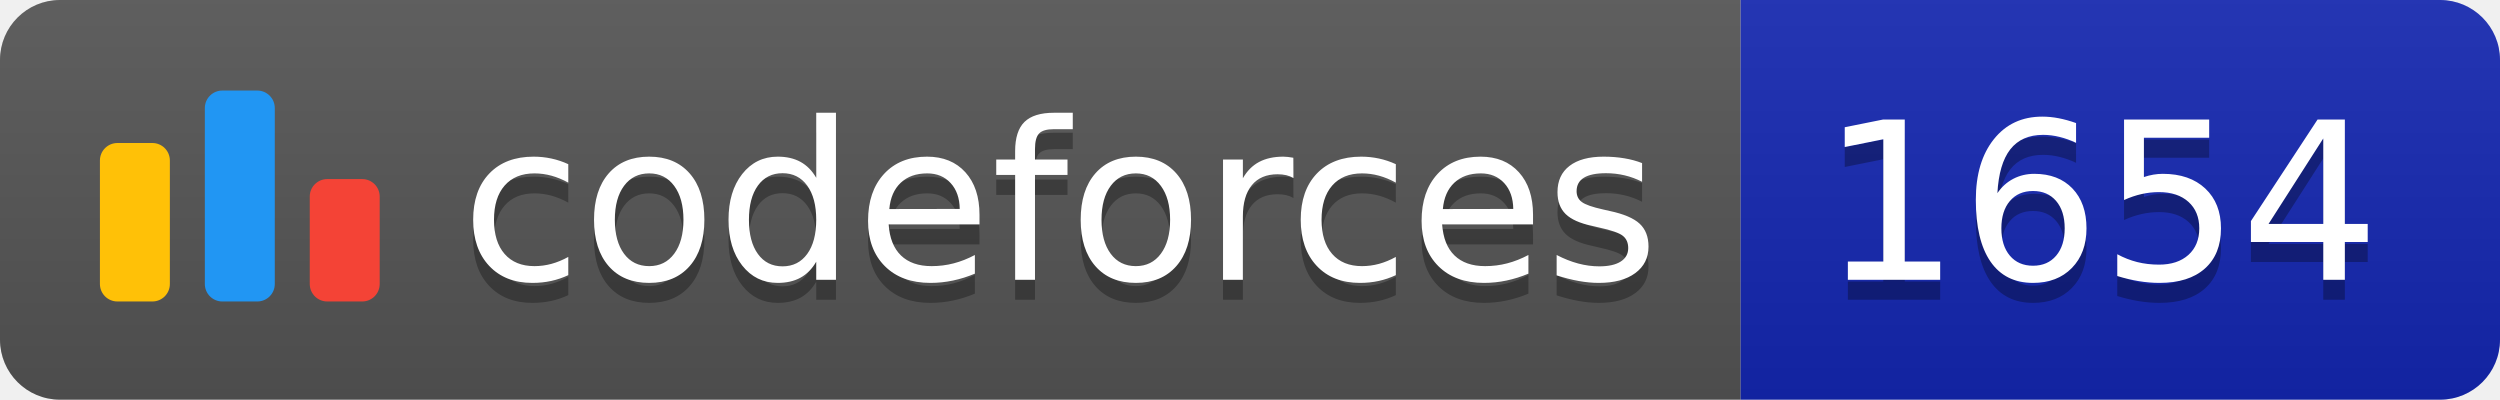
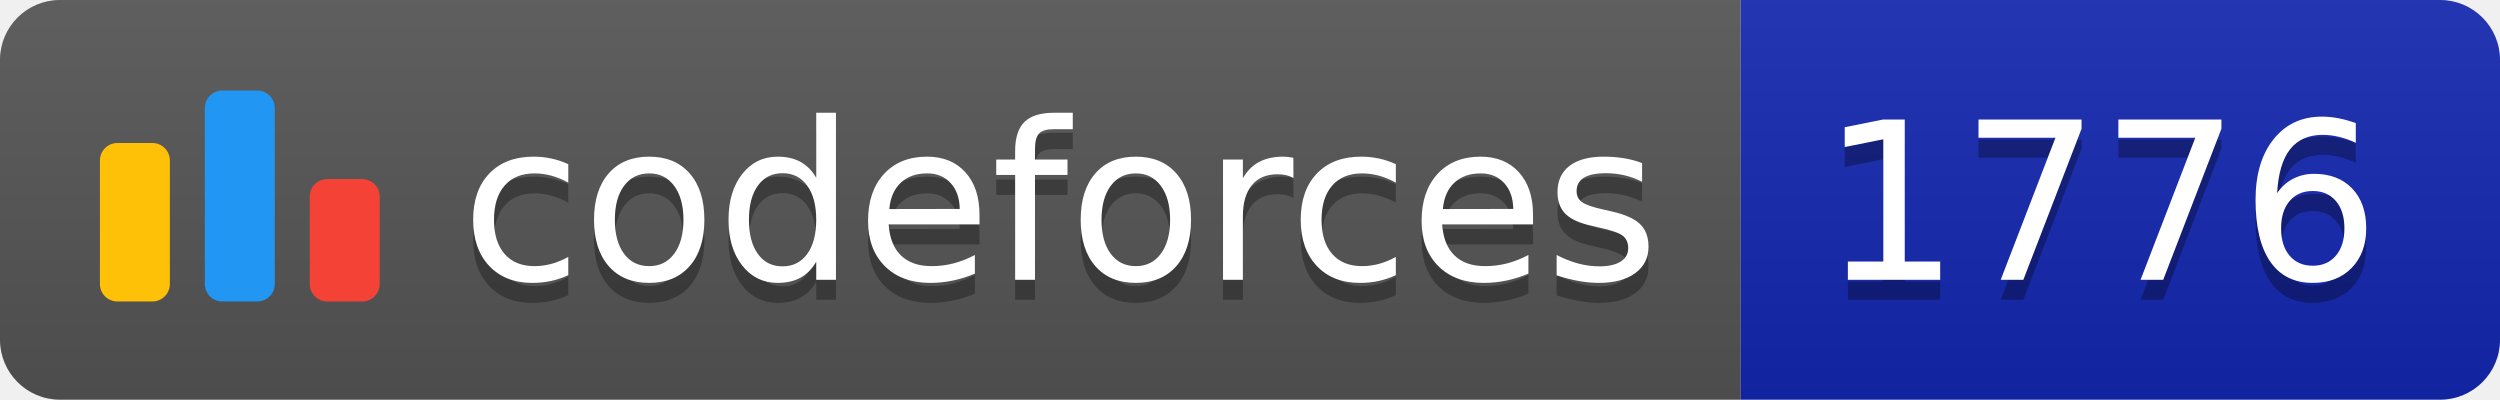
<svg xmlns="http://www.w3.org/2000/svg" width="125.1" height="20">
  <linearGradient id="smooth" x2="0" y2="100%">
    <stop offset="0" stop-color="#bbb" stop-opacity=".1" />
    <stop offset="1" stop-opacity=".1" />
  </linearGradient>
  <clipPath id="round">
    <rect width="125.1" height="20" rx="3" fill="#fff" />
  </clipPath>
  <g clip-path="url(#round)">
    <rect width="87.1" height="20" fill="#555" />
    <rect x="87.1" width="38.0" height="20" fill="#1427B2" />
    <rect width="125.1" height="20" fill="url(#smooth)" />
  </g>
  <g fill="#fff" text-anchor="middle" font-family="DejaVu Sans,Verdana,Geneva,sans-serif" font-size="110">
    <svg x="5" y="3" class="logo" width="14" height="14" viewBox="0 0 32 25" fill="none">
      <rect y="6" width="8" height="18.125" rx="2" fill="#FFC107" />
      <rect x="24" y="10.125" width="8" height="14" rx="2" fill="#F44336" />
      <rect x="12" width="8" height="24.125" rx="2" fill="#2196F3" />
    </svg>
    <text x="530.5" y="150" fill="#010101" fill-opacity=".3" transform="scale(0.1)" textLength="601.0" lengthAdjust="spacing">codeforces
        </text>
    <text x="530.5" y="140" transform="scale(0.1)" textLength="601.0" lengthAdjust="spacing">codeforces</text>
-     <text x="1051.0" y="150" fill="#010101" fill-opacity=".3" transform="scale(0.1)" textLength="280.0" lengthAdjust="spacing">1654
+     <text x="1051.0" y="150" fill="#010101" fill-opacity=".3" transform="scale(0.1)" textLength="280.0" lengthAdjust="spacing">1776
        </text>
-     <text x="1051.0" y="140" transform="scale(0.1)" textLength="280.0" lengthAdjust="spacing">1654</text>
+     <text x="1051.0" y="140" transform="scale(0.1)" textLength="280.0" lengthAdjust="spacing">1776</text>
  </g>
</svg>
